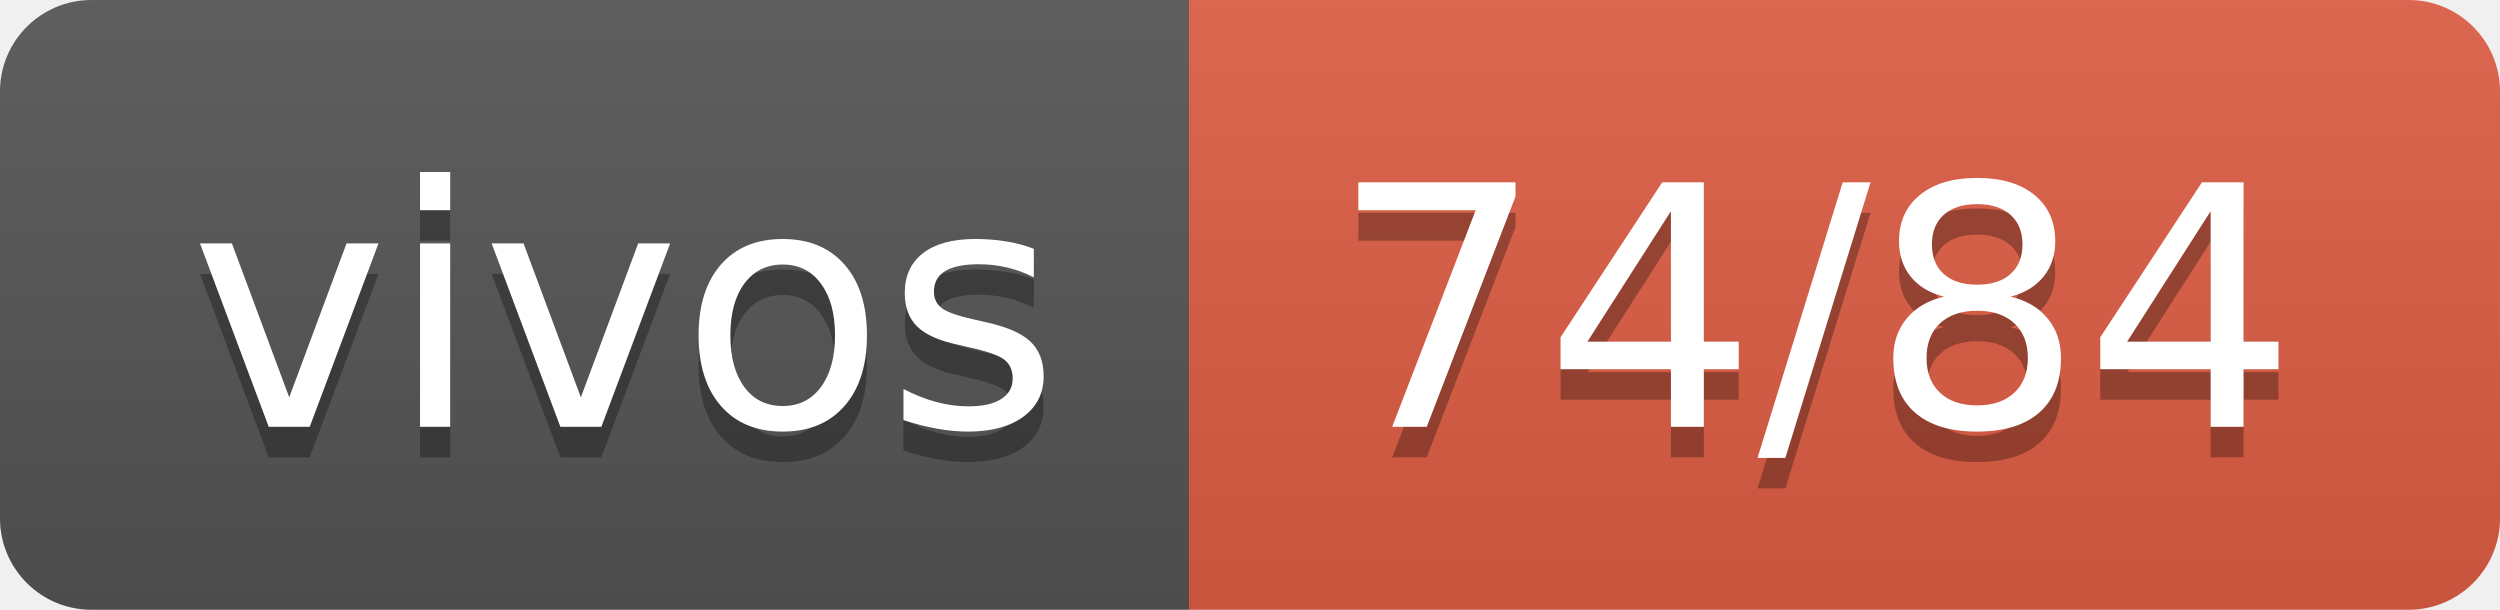
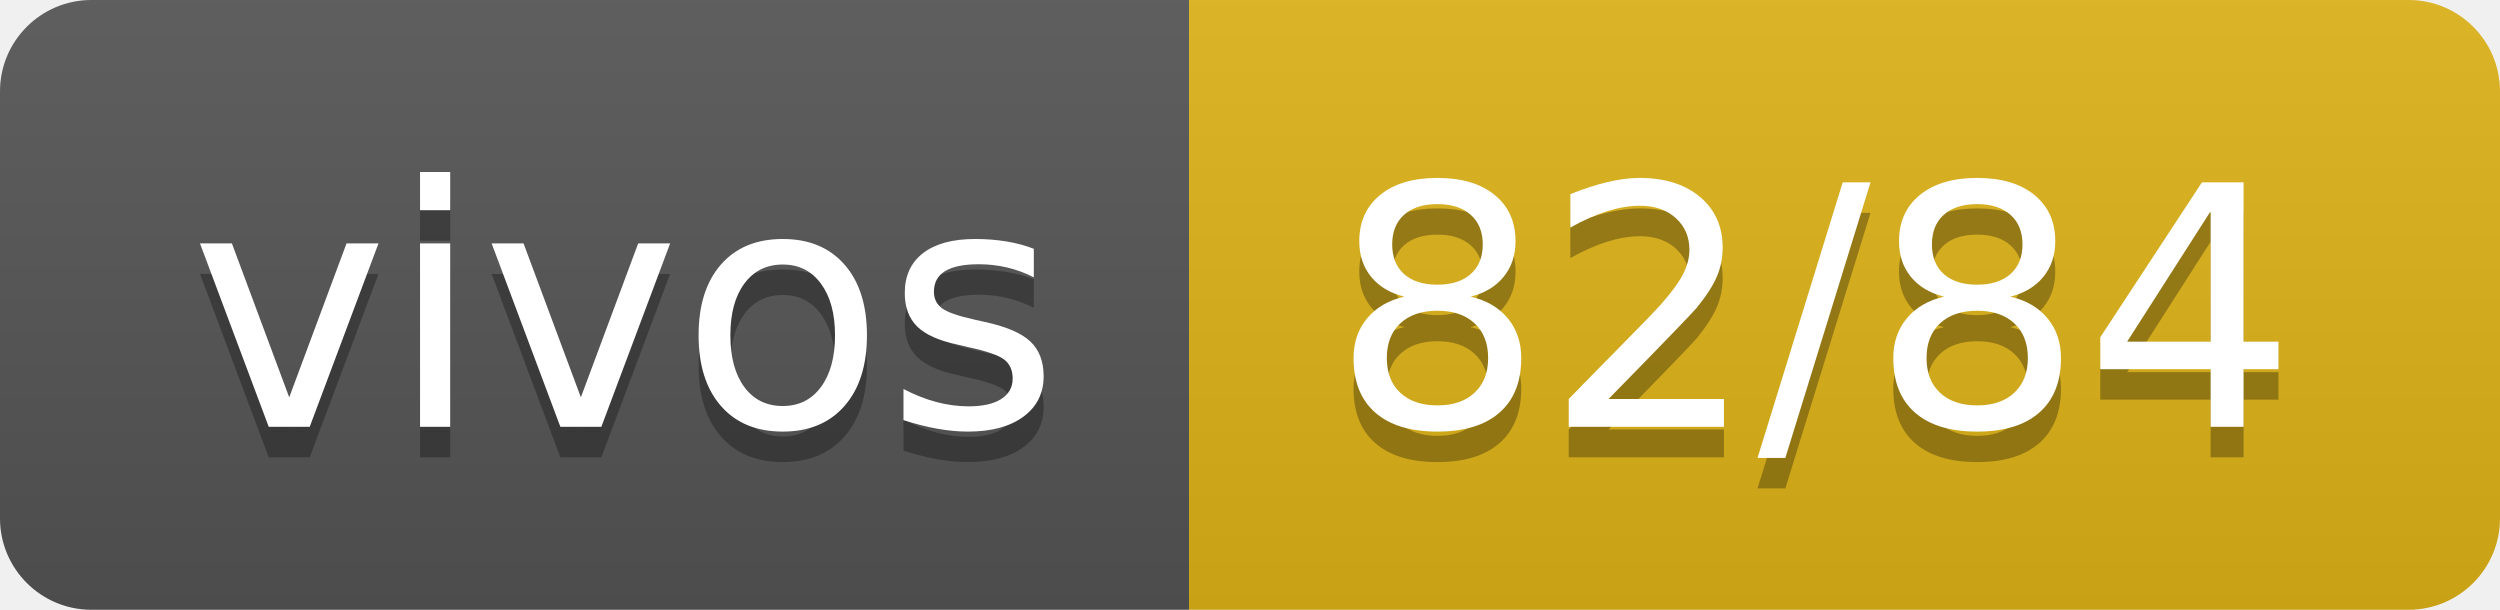
- <svg xmlns="http://www.w3.org/2000/svg" width="82" height="20" role="img" aria-label="vivos: 74/84">
+ <svg xmlns="http://www.w3.org/2000/svg" width="82" height="20" role="img" aria-label="vivos: 82/84">
  <linearGradient id="s" x2="0" y2="100%">
    <stop offset="0" stop-color="#bbb" stop-opacity=".1" />
    <stop offset="1" stop-opacity=".1" />
  </linearGradient>
  <clipPath id="r">
    <rect width="82" height="20" rx="3" fill="#fff" />
  </clipPath>
  <g clip-path="url(#r)">
    <rect width="39" height="20" fill="#555" />
-     <rect x="39" width="43" height="20" fill="#e05d44" />
+     <rect x="39" width="43" height="20" fill="#dfb317" />
    <rect width="82" height="20" fill="url(#s)" />
  </g>
  <g fill="#fff" text-anchor="middle" font-family="Verdana,Geneva,DejaVu Sans,sans-serif" text-rendering="geometricPrecision" font-size="110">
    <text aria-hidden="true" x="205" y="150" fill="#010101" fill-opacity=".3" transform="scale(.1)" textLength="290">vivos</text>
    <text x="205" y="140" transform="scale(.1)" fill="#fff" textLength="290">vivos</text>
-     <text aria-hidden="true" x="595" y="150" fill="#010101" fill-opacity=".3" transform="scale(.1)" textLength="330">74/84</text>
-     <text x="595" y="140" transform="scale(.1)" fill="#fff" textLength="330">74/84</text>
+     <text aria-hidden="true" x="595" y="150" fill="#010101" fill-opacity=".3" transform="scale(.1)" textLength="330">82/84</text>
+     <text x="595" y="140" transform="scale(.1)" fill="#fff" textLength="330">82/84</text>
  </g>
</svg>
